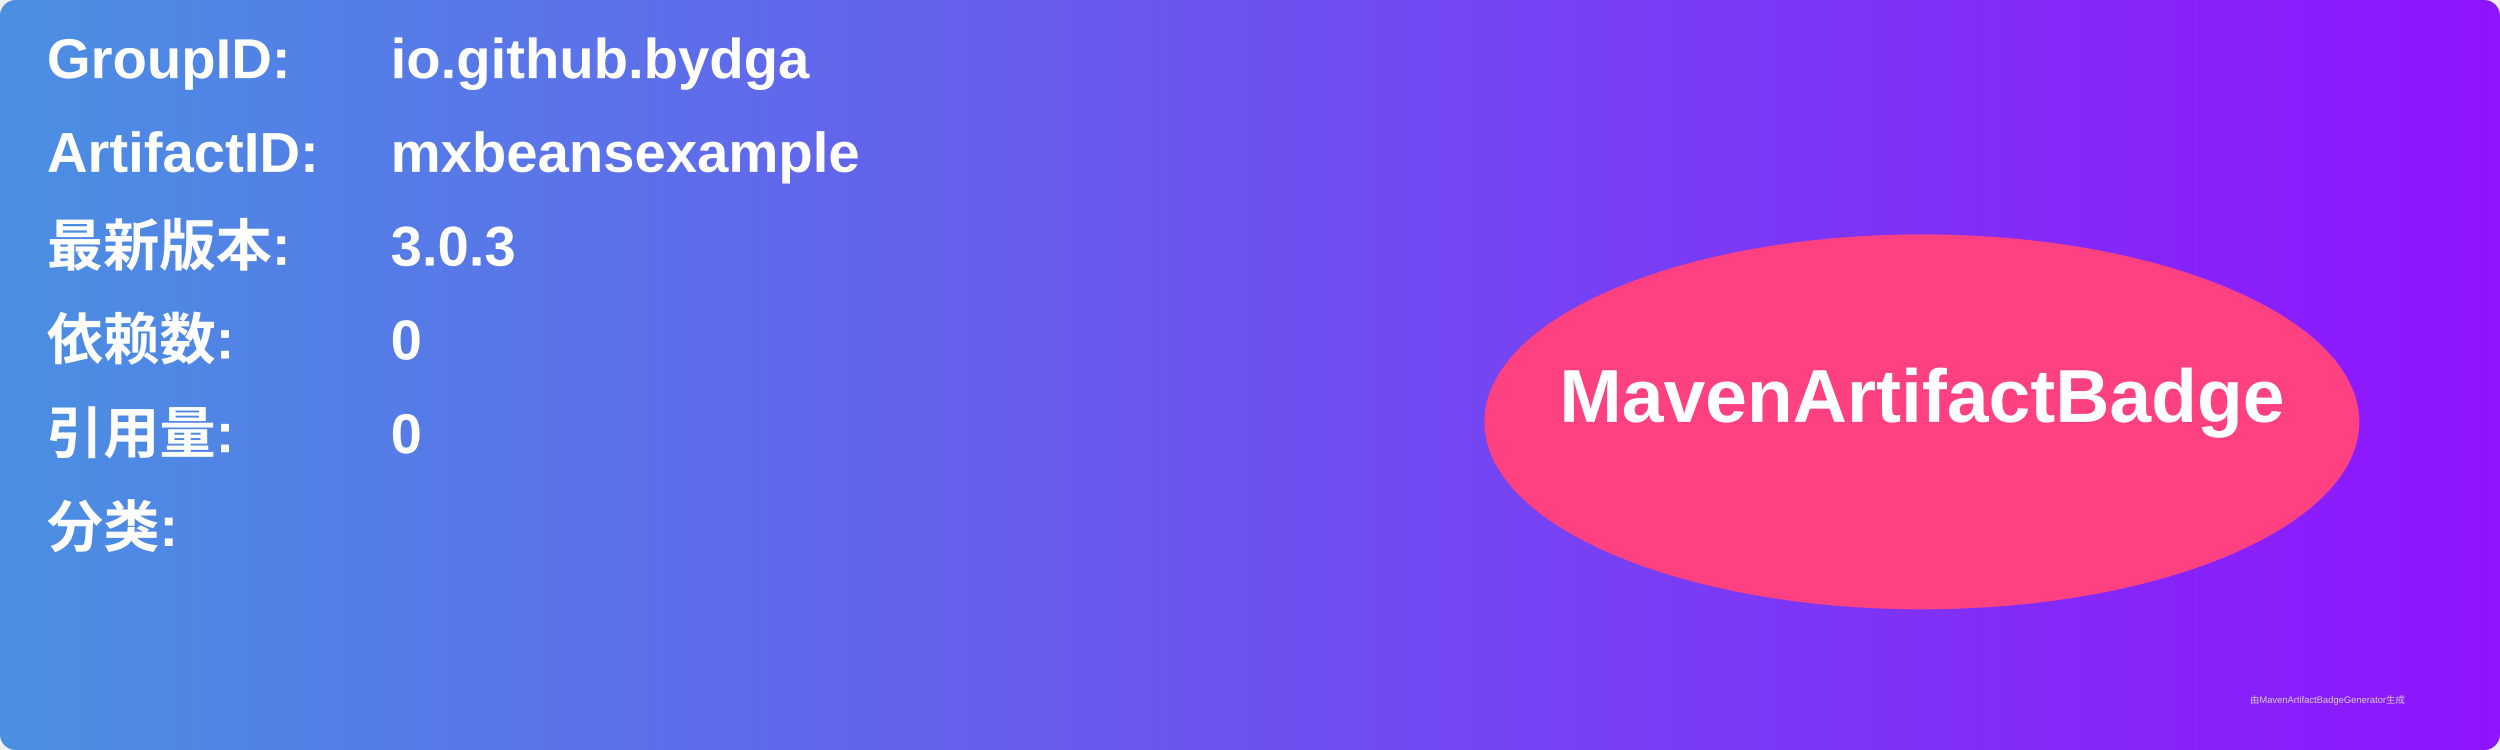
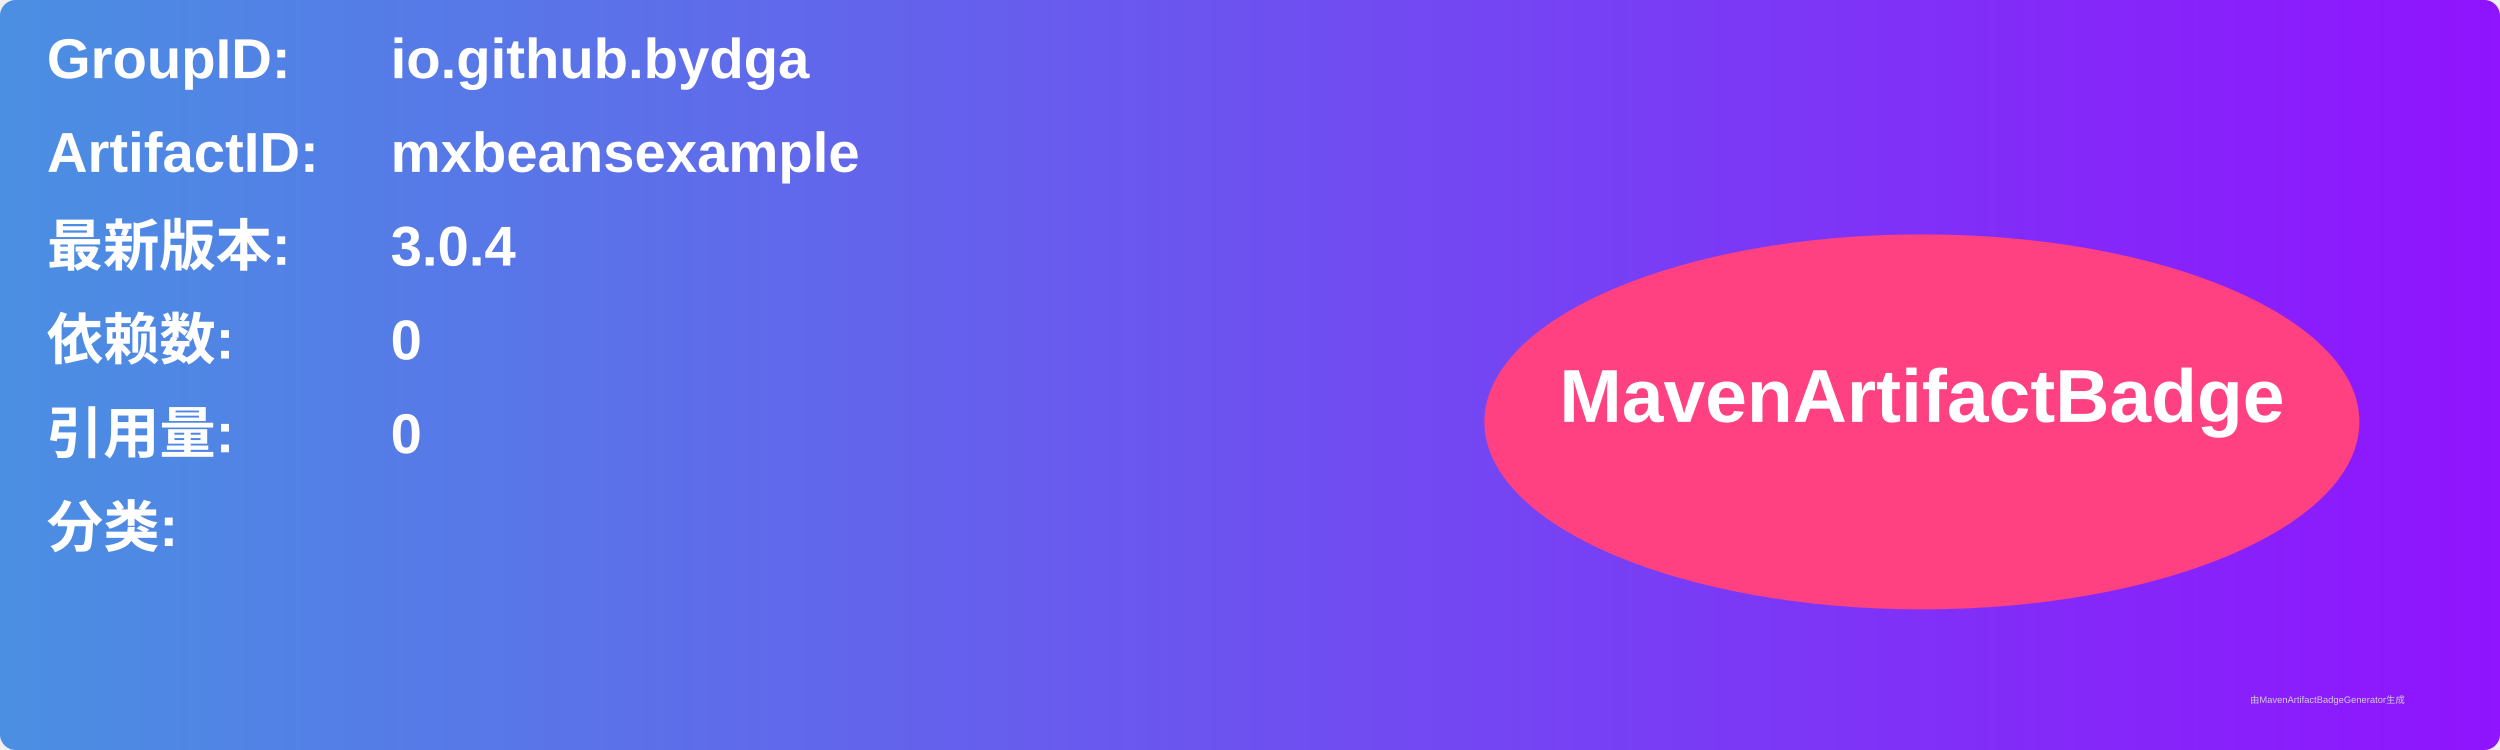
<svg xmlns="http://www.w3.org/2000/svg" width="800" height="240" viewBox="0 0 800 240">
  <linearGradient id="grad" x1="0%" y1="0%" x2="100%" y2="0%">
    <stop offset="0%" stop-color="#4a90e2" />
    <stop offset="100%" stop-color="#9013fe" />
  </linearGradient>
  <rect width="100%" height="100%" rx="5" ry="5" fill="url(#grad)" />
  <g transform="translate(15, 15)">
    <text x="0" y="10" font-family="Arial" font-size="18" fill="white" font-weight="bold" width="260">GroupID:</text>
    <text x="110" y="10" font-family="Arial" font-size="18" fill="white" font-weight="bold" width="460">io.github.bydga</text>
    <text x="0" y="40" font-family="Arial" font-size="18" fill="white" font-weight="bold" width="260">ArtifactID:</text>
    <text x="110" y="40" font-family="Arial" font-size="18" fill="white" font-weight="bold" width="460">mxbeansexample</text>
    <text x="0" y="70" font-family="Arial" font-size="18" fill="white" font-weight="bold">最新版本:</text>
    <text x="110" y="70" font-family="Arial" font-size="18" fill="white" font-weight="bold">
-       <tspan font-weight="bold">3.0.3</tspan>
+       <tspan font-weight="bold">3.0.4</tspan>
    </text>
    <text x="0" y="100" font-family="Arial" font-size="18" fill="white" font-weight="bold">依赖数: </text>
    <text x="110" y="100" font-family="Arial" font-size="18" fill="white">
      <tspan font-weight="bold">0</tspan>
    </text>
    <text x="0" y="130" font-family="Arial" font-size="18" fill="white" font-weight="bold">引用量: </text>
    <text x="110" y="130" font-family="Arial" font-size="18" fill="white">
      <tspan font-weight="bold">0</tspan>
    </text>
    <text x="0" y="160" font-family="Arial" font-size="18" fill="white" font-weight="bold">分类:</text>
    <text x="10" y="190" font-family="Arial" font-size="10" fill="white">
      <tspan font-weight="bold" />
    </text>
    <ellipse cx="600" cy="120" rx="140" ry="60" fill="#ff4081" />
    <text x="600" y="120" text-anchor="middle" font-family="Arial" font-size="24" fill="white" font-weight="bold">MavenArtifactBadge</text>
  </g>
  <text x="720" y="225" font-family="Arial" font-size="3" fill="#d0d0d0">由MavenArtifactBadgeGenerator生成</text>
</svg>
